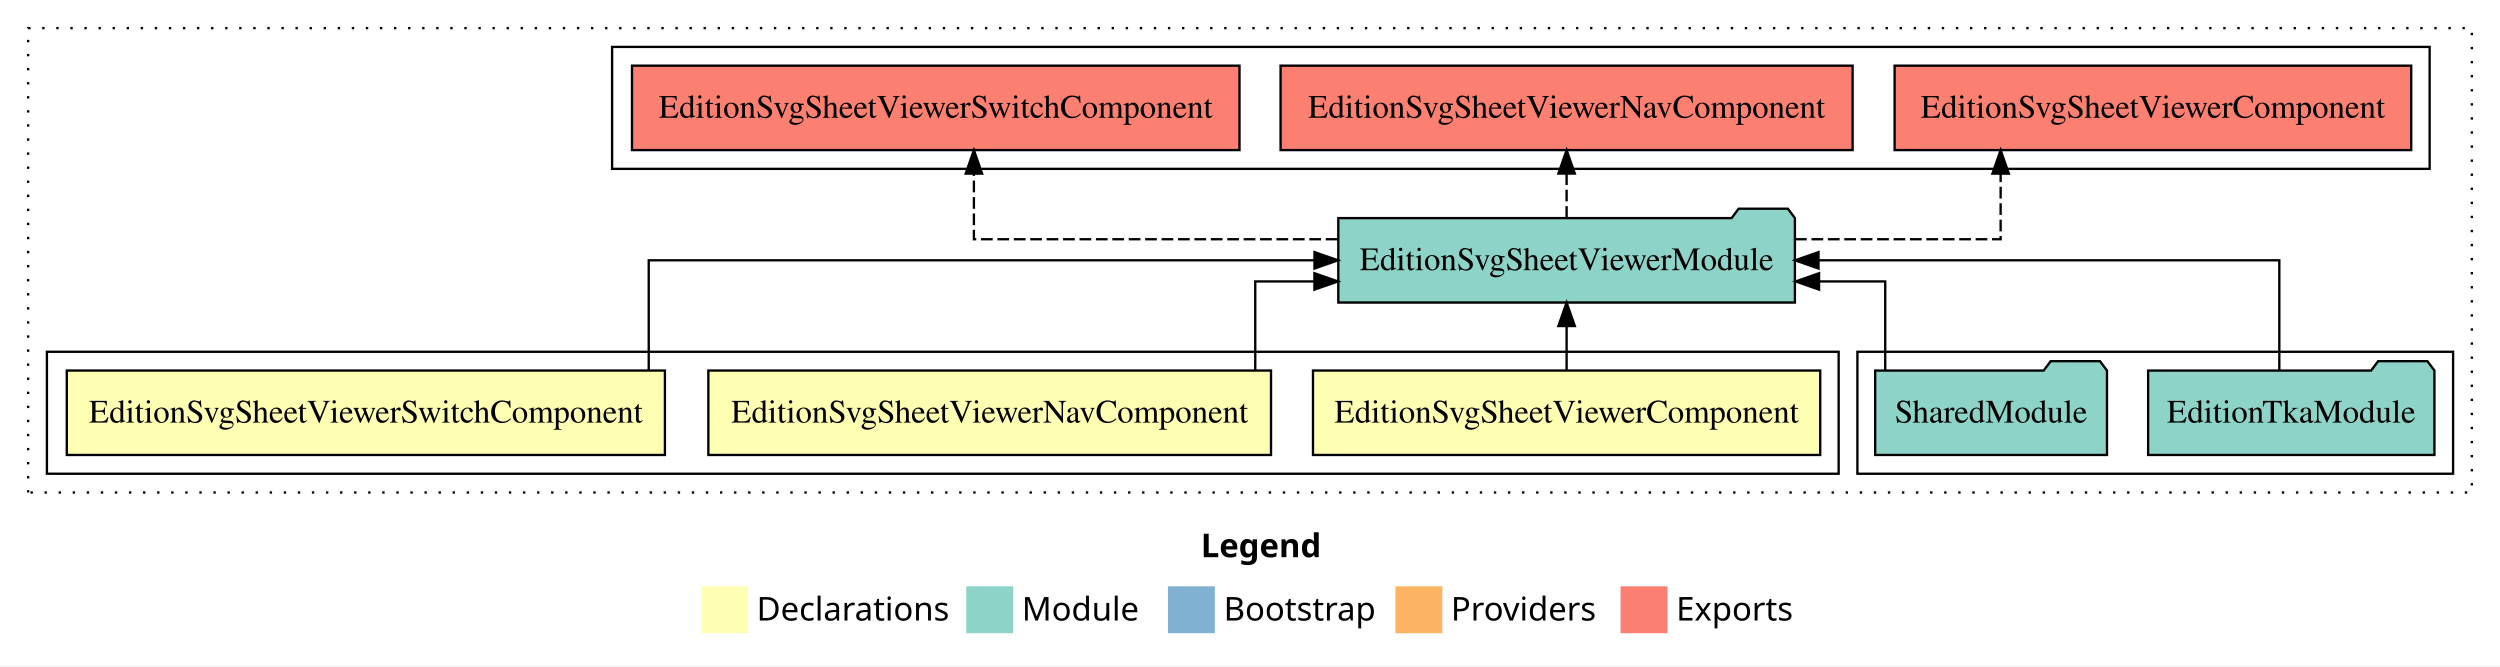
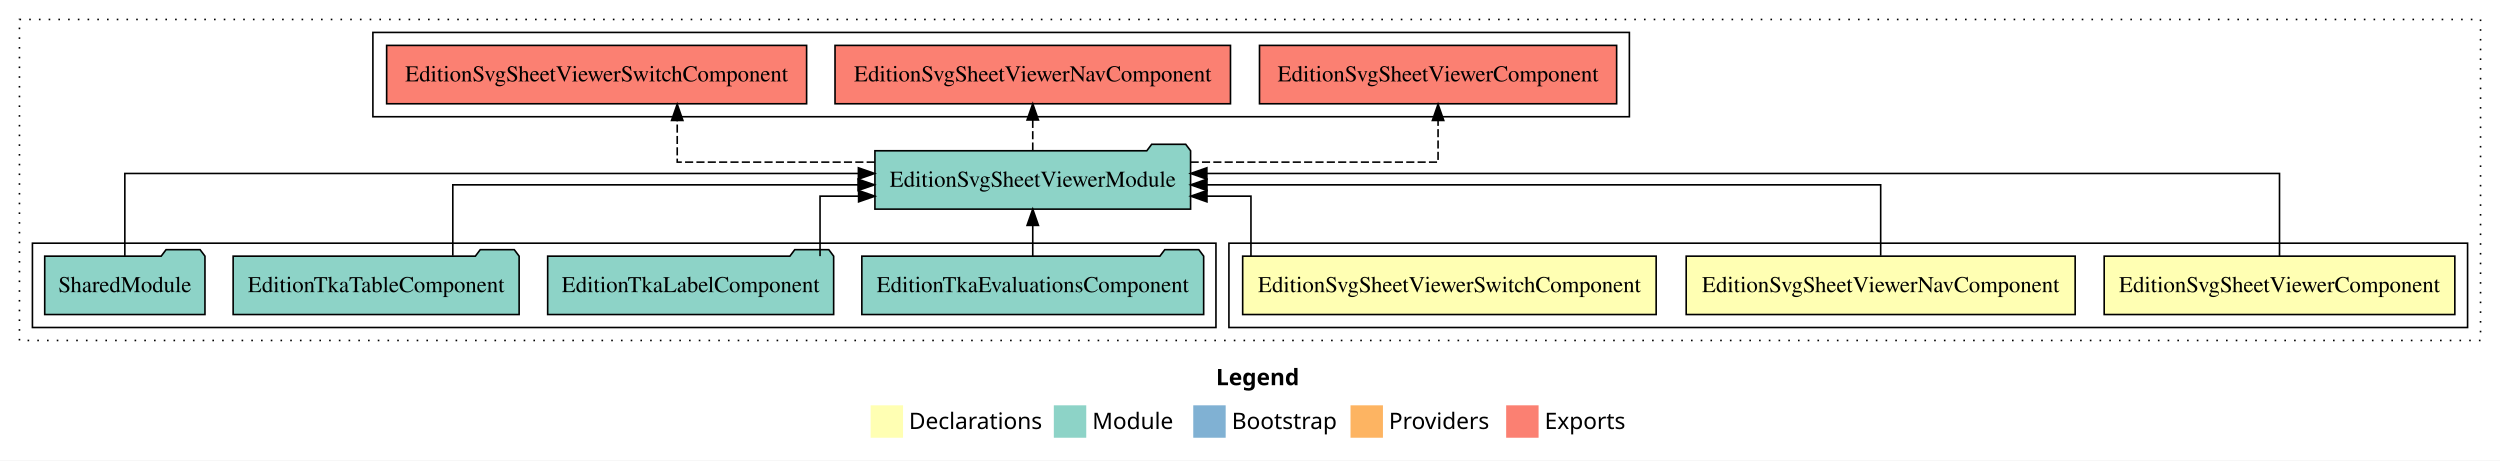
- <svg xmlns="http://www.w3.org/2000/svg" width="1066pt" height="284pt" viewBox="0.00 0.00 1066.00 284.00">
+ <svg xmlns="http://www.w3.org/2000/svg" width="1542pt" height="284pt" viewBox="0.00 0.00 1542.00 284.00">
  <g id="graph0" class="graph" transform="scale(1 1) rotate(0) translate(4 280)">
-     <polygon fill="white" stroke="transparent" points="-4,4 -4,-280 1062,-280 1062,4 -4,4" />
-     <text text-anchor="start" x="508.01" y="-42.4" font-family="Times-12" font-weight="bold" font-size="14.00">Legend</text>
-     <polygon fill="#ffffb3" stroke="transparent" points="295,-10 295,-30 315,-30 315,-10 295,-10" />
-     <text text-anchor="start" x="318.63" y="-15.4" font-family="Times-12" font-size="14.00">  Declarations</text>
-     <polygon fill="#8dd3c7" stroke="transparent" points="408,-10 408,-30 428,-30 428,-10 408,-10" />
-     <text text-anchor="start" x="431.73" y="-15.4" font-family="Times-12" font-size="14.00">  Module</text>
-     <polygon fill="#80b1d3" stroke="transparent" points="494,-10 494,-30 514,-30 514,-10 494,-10" />
-     <text text-anchor="start" x="517.78" y="-15.4" font-family="Times-12" font-size="14.00">  Bootstrap</text>
-     <polygon fill="#fdb462" stroke="transparent" points="591,-10 591,-30 611,-30 611,-10 591,-10" />
-     <text text-anchor="start" x="614.67" y="-15.4" font-family="Times-12" font-size="14.00">  Providers</text>
-     <polygon fill="#fb8072" stroke="transparent" points="687,-10 687,-30 707,-30 707,-10 687,-10" />
-     <text text-anchor="start" x="710.73" y="-15.4" font-family="Times-12" font-size="14.00">  Exports</text>
+     <polygon fill="white" stroke="transparent" points="-4,4 -4,-280 1538,-280 1538,4 -4,4" />
+     <text text-anchor="start" x="746.01" y="-42.4" font-family="Times-12" font-weight="bold" font-size="14.00">Legend</text>
+     <polygon fill="#ffffb3" stroke="transparent" points="533,-10 533,-30 553,-30 553,-10 533,-10" />
+     <text text-anchor="start" x="556.63" y="-15.4" font-family="Times-12" font-size="14.00">  Declarations</text>
+     <polygon fill="#8dd3c7" stroke="transparent" points="646,-10 646,-30 666,-30 666,-10 646,-10" />
+     <text text-anchor="start" x="669.73" y="-15.4" font-family="Times-12" font-size="14.00">  Module</text>
+     <polygon fill="#80b1d3" stroke="transparent" points="732,-10 732,-30 752,-30 752,-10 732,-10" />
+     <text text-anchor="start" x="755.78" y="-15.4" font-family="Times-12" font-size="14.00">  Bootstrap</text>
+     <polygon fill="#fdb462" stroke="transparent" points="829,-10 829,-30 849,-30 849,-10 829,-10" />
+     <text text-anchor="start" x="852.67" y="-15.4" font-family="Times-12" font-size="14.00">  Providers</text>
+     <polygon fill="#fb8072" stroke="transparent" points="925,-10 925,-30 945,-30 945,-10 925,-10" />
+     <text text-anchor="start" x="948.73" y="-15.4" font-family="Times-12" font-size="14.00">  Exports</text>
    <g id="clust1" class="cluster">
-       <polygon fill="none" stroke="black" stroke-dasharray="1,5" points="8,-70 8,-268 1050,-268 1050,-70 8,-70" />
+       <polygon fill="none" stroke="black" stroke-dasharray="1,5" points="8,-70 8,-268 1526,-268 1526,-70 8,-70" />
+     </g>
+     <g id="clust2" class="cluster">
+       <polygon fill="none" stroke="black" points="754,-78 754,-130 1518,-130 1518,-78 754,-78" />
+     </g>
+     <g id="clust7" class="cluster">
+       <polygon fill="none" stroke="black" points="226,-208 226,-260 1001,-260 1001,-208 226,-208" />
    </g>
    <g id="clust6" class="cluster">
-       <polygon fill="none" stroke="black" points="788,-78 788,-130 1042,-130 1042,-78 788,-78" />
-     </g>
-     <g id="clust7" class="cluster">
-       <polygon fill="none" stroke="black" points="257,-208 257,-260 1032,-260 1032,-208 257,-208" />
-     </g>
-     <g id="clust2" class="cluster">
-       <polygon fill="none" stroke="black" points="16,-78 16,-130 780,-130 780,-78 16,-78" />
+       <polygon fill="none" stroke="black" points="16,-78 16,-130 746,-130 746,-78 16,-78" />
    </g>
    <g id="node1" class="node">
-       <polygon fill="#ffffb3" stroke="black" points="772.14,-122 555.86,-122 555.86,-86 772.14,-86 772.14,-122" />
-       <text text-anchor="middle" x="664" y="-99.8" font-family="Times,serif" font-size="14.00">EditionSvgSheetViewerComponent</text>
+       <polygon fill="#ffffb3" stroke="black" points="1510.14,-122 1293.86,-122 1293.86,-86 1510.14,-86 1510.14,-122" />
+       <text text-anchor="middle" x="1402" y="-99.8" font-family="Times,serif" font-size="14.00">EditionSvgSheetViewerComponent</text>
    </g>
    <g id="node4" class="node">
-       <polygon fill="#8dd3c7" stroke="black" points="761.35,-187 758.35,-191 737.35,-191 734.35,-187 566.65,-187 566.65,-151 761.35,-151 761.35,-187" />
-       <text text-anchor="middle" x="664" y="-164.8" font-family="Times,serif" font-size="14.00">EditionSvgSheetViewerModule</text>
+       <polygon fill="#8dd3c7" stroke="black" points="730.35,-187 727.35,-191 706.35,-191 703.35,-187 535.65,-187 535.65,-151 730.35,-151 730.35,-187" />
+       <text text-anchor="middle" x="633" y="-164.8" font-family="Times,serif" font-size="14.00">EditionSvgSheetViewerModule</text>
    </g>
    <g id="edge1" class="edge">
-       <path fill="none" stroke="black" d="M664,-122.11C664,-122.11 664,-140.99 664,-140.99" />
-       <polygon fill="black" stroke="black" points="660.5,-140.99 664,-150.99 667.5,-140.99 660.5,-140.99" />
+       <path fill="none" stroke="black" d="M1402,-122.13C1402,-142.57 1402,-173 1402,-173 1402,-173 740.39,-173 740.39,-173" />
+       <polygon fill="black" stroke="black" points="740.39,-169.5 730.39,-173 740.39,-176.5 740.39,-169.5" />
    </g>
    <g id="node2" class="node">
-       <polygon fill="#ffffb3" stroke="black" points="537.96,-122 298.04,-122 298.04,-86 537.96,-86 537.96,-122" />
-       <text text-anchor="middle" x="418" y="-99.8" font-family="Times,serif" font-size="14.00">EditionSvgSheetViewerNavComponent</text>
+       <polygon fill="#ffffb3" stroke="black" points="1275.96,-122 1036.04,-122 1036.04,-86 1275.96,-86 1275.96,-122" />
+       <text text-anchor="middle" x="1156" y="-99.8" font-family="Times,serif" font-size="14.00">EditionSvgSheetViewerNavComponent</text>
    </g>
    <g id="edge2" class="edge">
-       <path fill="none" stroke="black" d="M531.24,-122.03C531.24,-138.4 531.24,-160 531.24,-160 531.24,-160 556.47,-160 556.47,-160" />
-       <polygon fill="black" stroke="black" points="556.47,-163.5 566.47,-160 556.47,-156.5 556.47,-163.5" />
+       <path fill="none" stroke="black" d="M1156,-122.27C1156,-140.56 1156,-166 1156,-166 1156,-166 740.45,-166 740.45,-166" />
+       <polygon fill="black" stroke="black" points="740.45,-162.5 730.45,-166 740.45,-169.5 740.45,-162.5" />
    </g>
    <g id="node3" class="node">
-       <polygon fill="#ffffb3" stroke="black" points="279.52,-122 24.48,-122 24.48,-86 279.52,-86 279.52,-122" />
-       <text text-anchor="middle" x="152" y="-99.8" font-family="Times,serif" font-size="14.00">EditionSvgSheetViewerSwitchComponent</text>
+       <polygon fill="#ffffb3" stroke="black" points="1017.52,-122 762.48,-122 762.48,-86 1017.52,-86 1017.52,-122" />
+       <text text-anchor="middle" x="890" y="-99.8" font-family="Times,serif" font-size="14.00">EditionSvgSheetViewerSwitchComponent</text>
    </g>
    <g id="edge3" class="edge">
-       <path fill="none" stroke="black" d="M272.62,-122.11C272.62,-141.34 272.62,-169 272.62,-169 272.62,-169 556.5,-169 556.5,-169" />
-       <polygon fill="black" stroke="black" points="556.5,-172.5 566.5,-169 556.5,-165.5 556.5,-172.5" />
+       <path fill="none" stroke="black" d="M767.59,-122.01C767.59,-138.05 767.59,-159 767.59,-159 767.59,-159 740.45,-159 740.45,-159" />
+       <polygon fill="black" stroke="black" points="740.45,-155.5 730.45,-159 740.45,-162.5 740.45,-155.5" />
+     </g>
+     <g id="node9" class="node">
+       <polygon fill="#fb8072" stroke="black" points="993.14,-252 772.86,-252 772.86,-216 993.14,-216 993.14,-252" />
+       <text text-anchor="middle" x="883" y="-229.8" font-family="Times,serif" font-size="14.00">EditionSvgSheetViewerComponent </text>
+     </g>
+     <g id="edge8" class="edge">
+       <path fill="none" stroke="black" stroke-dasharray="5,2" d="M730.37,-180C800.57,-180 883,-180 883,-180 883,-180 883,-205.72 883,-205.72" />
+       <polygon fill="black" stroke="black" points="879.5,-205.72 883,-215.72 886.5,-205.72 879.5,-205.72" />
+     </g>
+     <g id="node10" class="node">
+       <polygon fill="#fb8072" stroke="black" points="754.96,-252 511.04,-252 511.04,-216 754.96,-216 754.96,-252" />
+       <text text-anchor="middle" x="633" y="-229.8" font-family="Times,serif" font-size="14.00">EditionSvgSheetViewerNavComponent </text>
+     </g>
+     <g id="edge9" class="edge">
+       <path fill="none" stroke="black" stroke-dasharray="5,2" d="M633,-187.11C633,-187.11 633,-205.99 633,-205.99" />
+       <polygon fill="black" stroke="black" points="629.5,-205.99 633,-215.99 636.5,-205.99 629.5,-205.99" />
+     </g>
+     <g id="node11" class="node">
+       <polygon fill="#fb8072" stroke="black" points="493.52,-252 234.48,-252 234.48,-216 493.52,-216 493.52,-252" />
+       <text text-anchor="middle" x="364" y="-229.8" font-family="Times,serif" font-size="14.00">EditionSvgSheetViewerSwitchComponent </text>
+     </g>
+     <g id="edge10" class="edge">
+       <path fill="none" stroke="black" stroke-dasharray="5,2" d="M535.54,-180C476.97,-180 413.71,-180 413.71,-180 413.71,-180 413.71,-205.72 413.71,-205.72" />
+       <polygon fill="black" stroke="black" points="410.21,-205.72 413.71,-215.72 417.21,-205.72 410.21,-205.72" />
+     </g>
+     <g id="node5" class="node">
+       <polygon fill="#8dd3c7" stroke="black" points="738.42,-122 735.42,-126 714.42,-126 711.42,-122 527.58,-122 527.58,-86 738.42,-86 738.42,-122" />
+       <text text-anchor="middle" x="633" y="-99.8" font-family="Times,serif" font-size="14.00">EditionTkaEvaluationsComponent</text>
+     </g>
+     <g id="edge4" class="edge">
+       <path fill="none" stroke="black" d="M633,-122.11C633,-122.11 633,-140.99 633,-140.99" />
+       <polygon fill="black" stroke="black" points="629.5,-140.99 633,-150.99 636.5,-140.99 629.5,-140.99" />
+     </g>
+     <g id="node6" class="node">
+       <polygon fill="#8dd3c7" stroke="black" points="510.2,-122 507.2,-126 486.2,-126 483.2,-122 333.8,-122 333.8,-86 510.2,-86 510.2,-122" />
+       <text text-anchor="middle" x="422" y="-99.8" font-family="Times,serif" font-size="14.00">EditionTkaLabelComponent</text>
+     </g>
+     <g id="edge5" class="edge">
+       <path fill="none" stroke="black" d="M501.8,-122.01C501.8,-138.05 501.8,-159 501.8,-159 501.8,-159 525.59,-159 525.59,-159" />
+       <polygon fill="black" stroke="black" points="525.59,-162.5 535.59,-159 525.59,-155.5 525.59,-162.5" />
    </g>
    <g id="node7" class="node">
-       <polygon fill="#fb8072" stroke="black" points="1024.14,-252 803.86,-252 803.86,-216 1024.14,-216 1024.14,-252" />
-       <text text-anchor="middle" x="914" y="-229.8" font-family="Times,serif" font-size="14.00">EditionSvgSheetViewerComponent </text>
+       <polygon fill="#8dd3c7" stroke="black" points="316.2,-122 313.2,-126 292.2,-126 289.2,-122 139.8,-122 139.8,-86 316.2,-86 316.2,-122" />
+       <text text-anchor="middle" x="228" y="-99.8" font-family="Times,serif" font-size="14.00">EditionTkaTableComponent</text>
    </g>
    <g id="edge6" class="edge">
-       <path fill="none" stroke="black" stroke-dasharray="5,2" d="M761.41,-178C806,-178 849.07,-178 849.07,-178 849.07,-178 849.07,-205.97 849.07,-205.97" />
-       <polygon fill="black" stroke="black" points="845.57,-205.97 849.07,-215.97 852.57,-205.97 845.57,-205.97" />
+       <path fill="none" stroke="black" d="M275.29,-122.27C275.29,-140.56 275.29,-166 275.29,-166 275.29,-166 525.26,-166 525.26,-166" />
+       <polygon fill="black" stroke="black" points="525.26,-169.5 535.26,-166 525.26,-162.5 525.26,-169.5" />
    </g>
    <g id="node8" class="node">
-       <polygon fill="#fb8072" stroke="black" points="785.96,-252 542.04,-252 542.04,-216 785.96,-216 785.96,-252" />
-       <text text-anchor="middle" x="664" y="-229.8" font-family="Times,serif" font-size="14.00">EditionSvgSheetViewerNavComponent </text>
+       <polygon fill="#8dd3c7" stroke="black" points="122.42,-122 119.42,-126 98.42,-126 95.42,-122 23.58,-122 23.58,-86 122.42,-86 122.42,-122" />
+       <text text-anchor="middle" x="73" y="-99.8" font-family="Times,serif" font-size="14.00">SharedModule</text>
    </g>
    <g id="edge7" class="edge">
-       <path fill="none" stroke="black" stroke-dasharray="5,2" d="M664,-187.11C664,-187.11 664,-205.99 664,-205.99" />
-       <polygon fill="black" stroke="black" points="660.5,-205.99 664,-215.99 667.5,-205.99 660.5,-205.99" />
-     </g>
-     <g id="node9" class="node">
-       <polygon fill="#fb8072" stroke="black" points="524.52,-252 265.48,-252 265.48,-216 524.52,-216 524.52,-252" />
-       <text text-anchor="middle" x="395" y="-229.8" font-family="Times,serif" font-size="14.00">EditionSvgSheetViewerSwitchComponent </text>
-     </g>
-     <g id="edge8" class="edge">
-       <path fill="none" stroke="black" stroke-dasharray="5,2" d="M566.29,-178C495.17,-178 411.27,-178 411.27,-178 411.27,-178 411.27,-205.97 411.27,-205.97" />
-       <polygon fill="black" stroke="black" points="407.77,-205.97 411.27,-215.97 414.77,-205.97 407.77,-205.97" />
-     </g>
-     <g id="node5" class="node">
-       <polygon fill="#8dd3c7" stroke="black" points="1034.04,-122 1031.04,-126 1010.04,-126 1007.04,-122 911.96,-122 911.96,-86 1034.04,-86 1034.04,-122" />
-       <text text-anchor="middle" x="973" y="-99.8" font-family="Times,serif" font-size="14.00">EditionTkaModule</text>
-     </g>
-     <g id="edge4" class="edge">
-       <path fill="none" stroke="black" d="M967.9,-122.11C967.9,-141.34 967.9,-169 967.9,-169 967.9,-169 771.41,-169 771.41,-169" />
-       <polygon fill="black" stroke="black" points="771.41,-165.5 761.41,-169 771.41,-172.5 771.41,-165.5" />
-     </g>
-     <g id="node6" class="node">
-       <polygon fill="#8dd3c7" stroke="black" points="894.42,-122 891.42,-126 870.42,-126 867.42,-122 795.58,-122 795.58,-86 894.42,-86 894.42,-122" />
-       <text text-anchor="middle" x="845" y="-99.8" font-family="Times,serif" font-size="14.00">SharedModule</text>
-     </g>
-     <g id="edge5" class="edge">
-       <path fill="none" stroke="black" d="M799.86,-122.03C799.86,-138.4 799.86,-160 799.86,-160 799.86,-160 771.65,-160 771.65,-160" />
-       <polygon fill="black" stroke="black" points="771.65,-156.5 761.65,-160 771.65,-163.5 771.65,-156.5" />
+       <path fill="none" stroke="black" d="M73,-122.13C73,-142.57 73,-173 73,-173 73,-173 525.46,-173 525.46,-173" />
+       <polygon fill="black" stroke="black" points="525.46,-176.5 535.46,-173 525.46,-169.5 525.46,-176.5" />
    </g>
  </g>
</svg>
